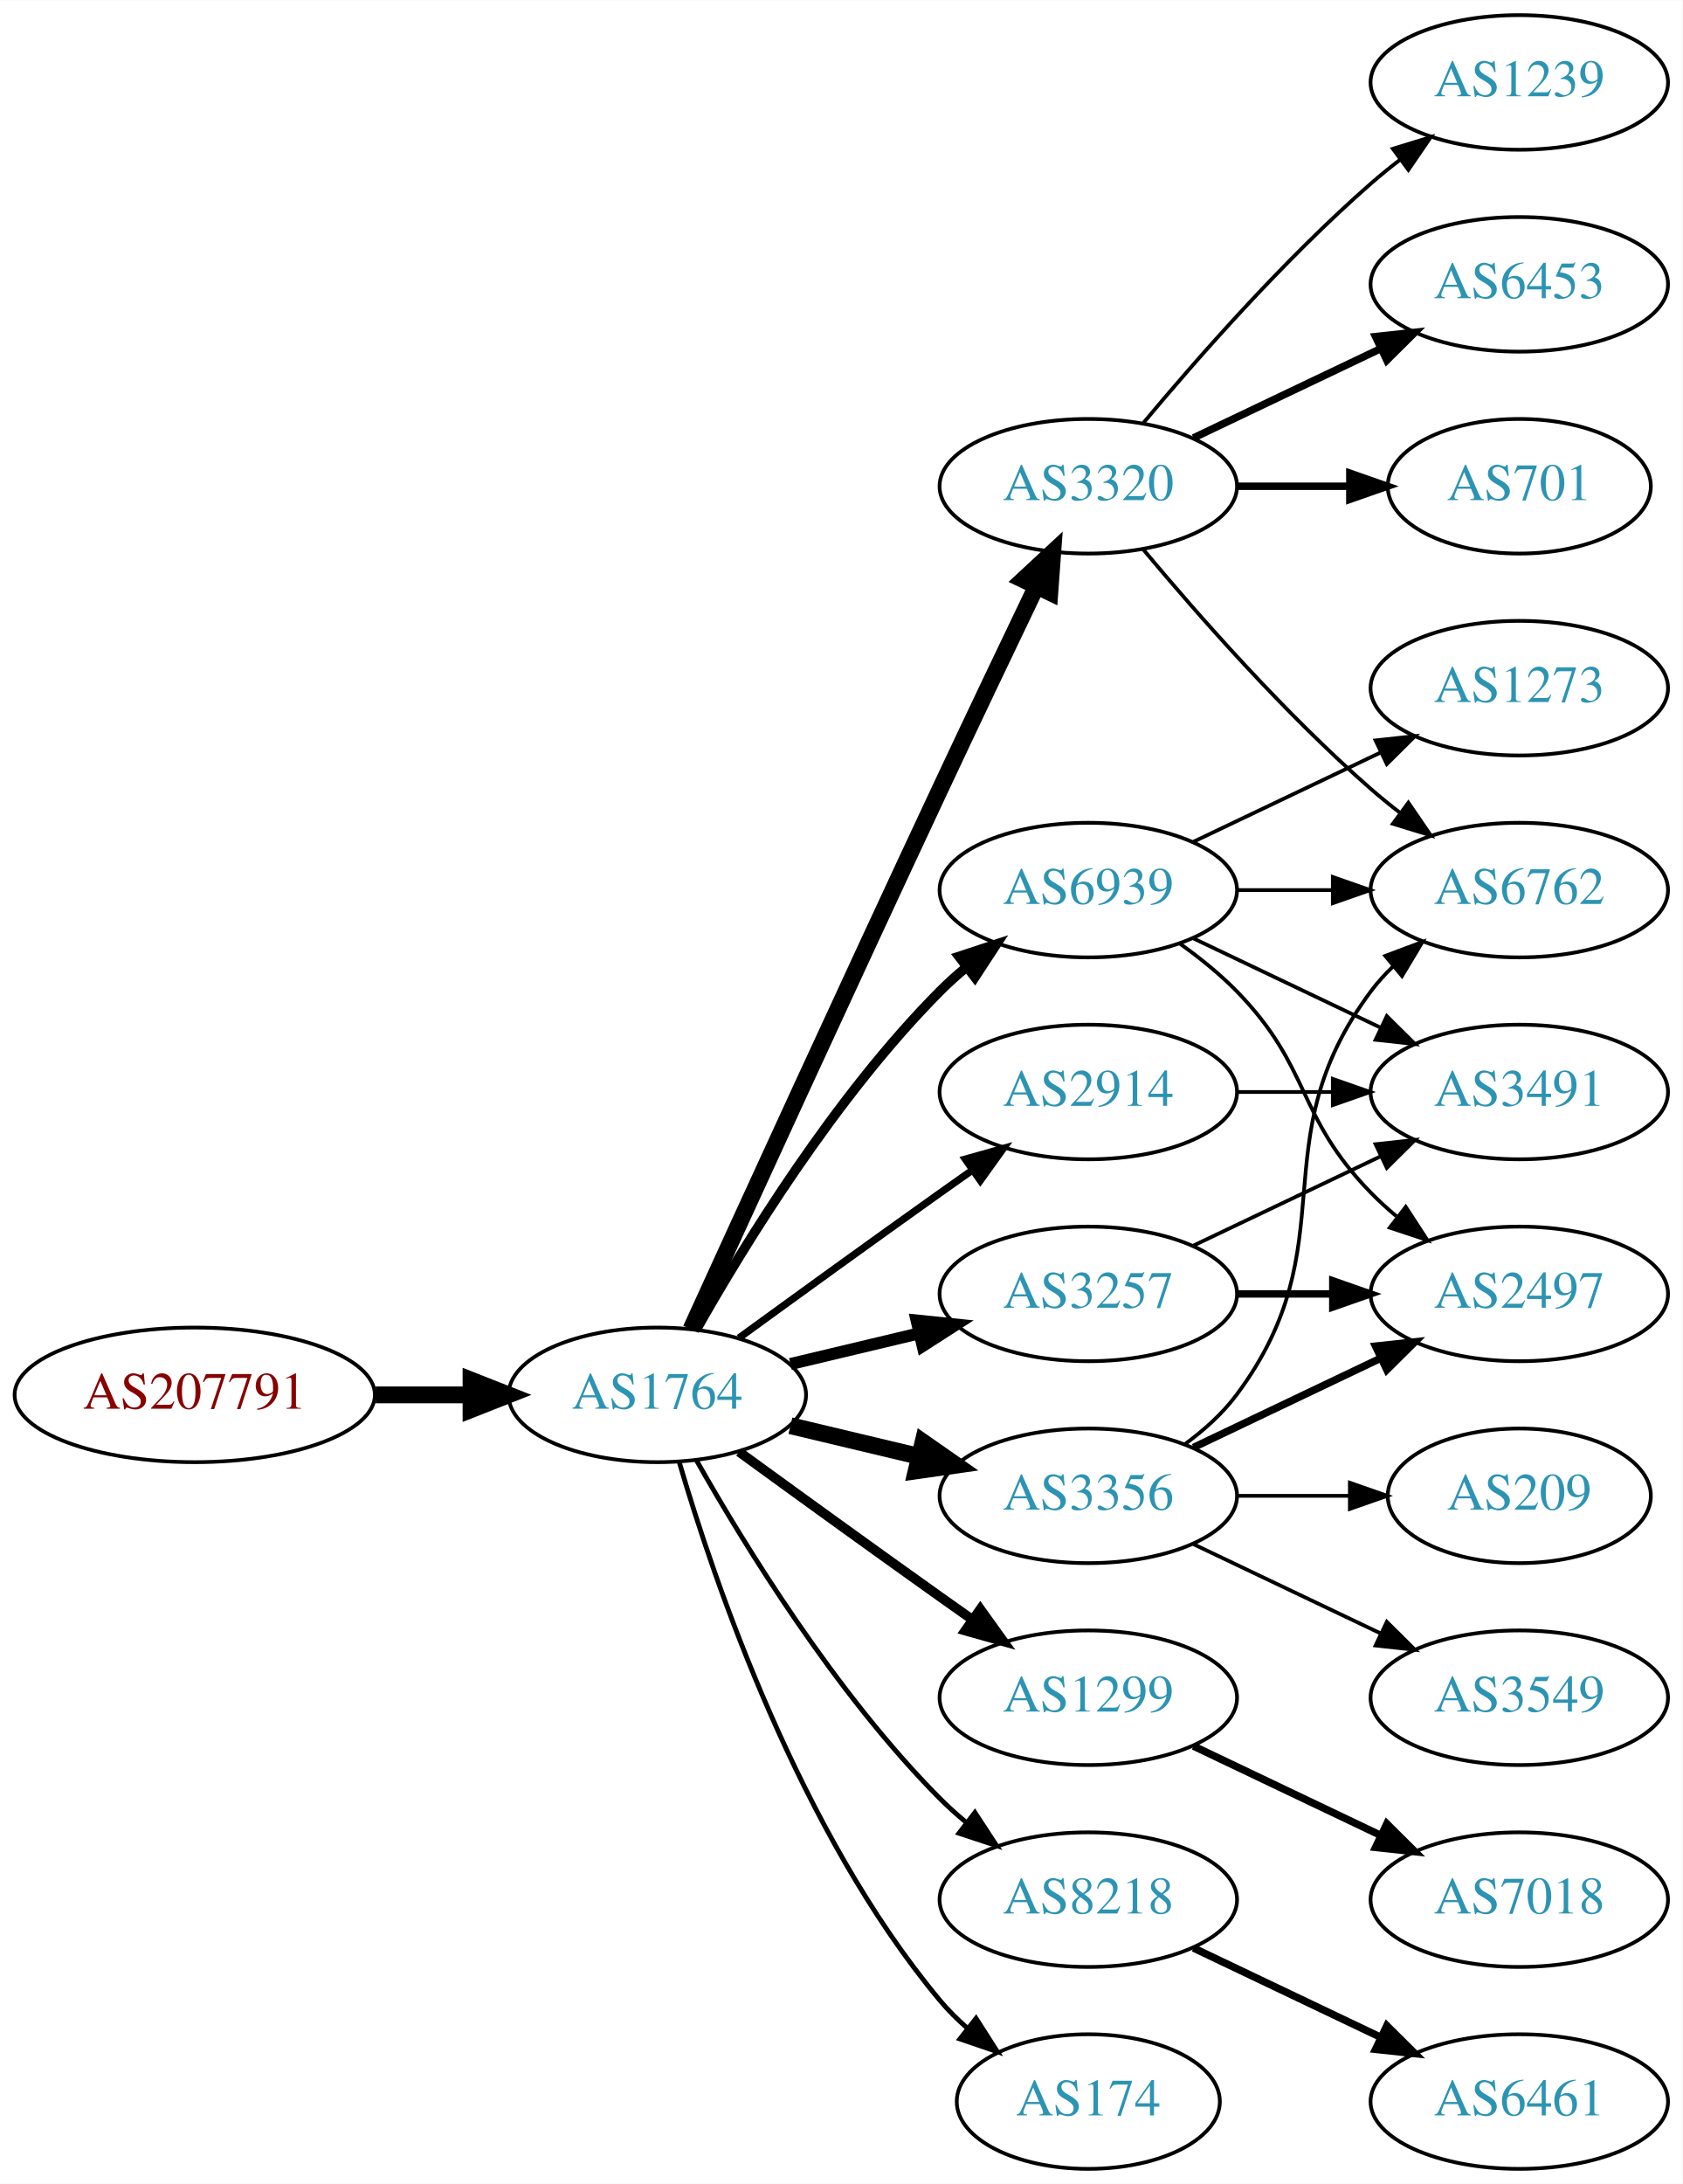
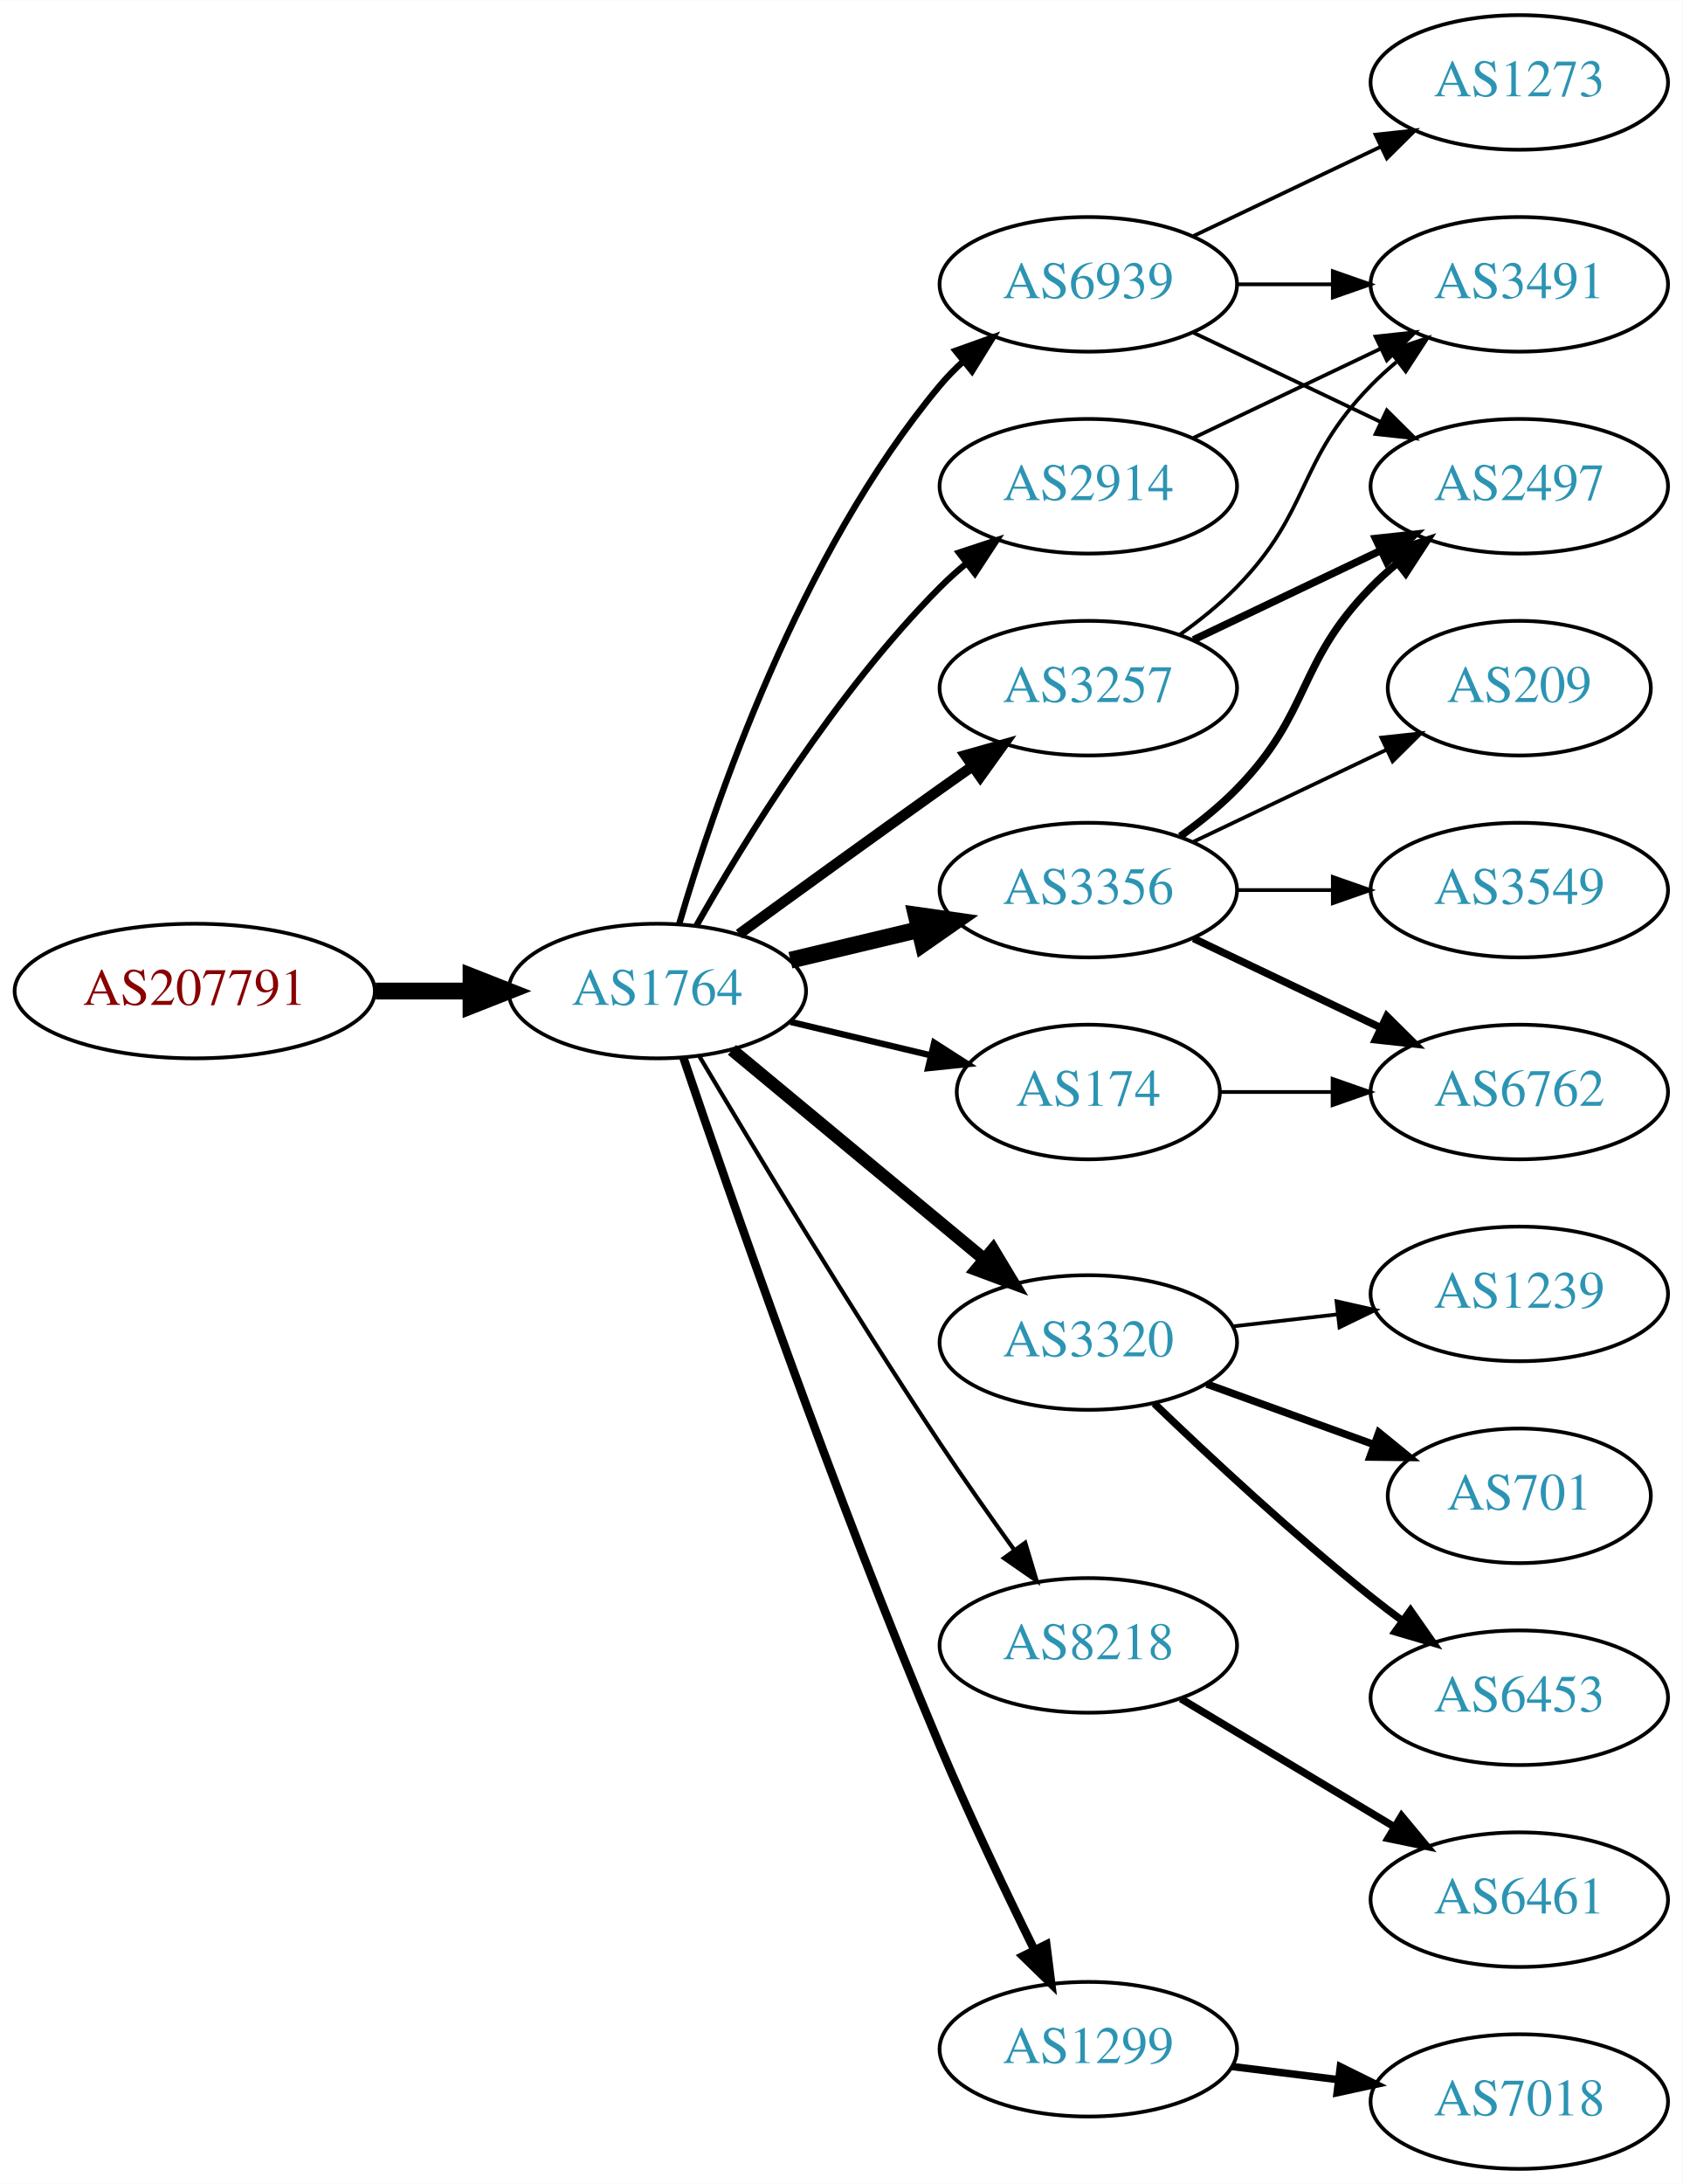
<svg xmlns="http://www.w3.org/2000/svg" xmlns:xlink="http://www.w3.org/1999/xlink" width="450pt" height="584pt" viewBox="0.00 0.00 450.07 584.00">
  <g id="graph0" class="graph" transform="scale(1 1) rotate(0) translate(4 580)">
    <polygon fill="white" stroke="none" points="-4,4 -4,-580 446.07,-580 446.07,4 -4,4" />
    <g id="node1" class="node">
      <g id="a_node1">
        <a xlink:href="/asn/207791" xlink:title="AS207791 ~ NTB SOLUTIONS GmbH [AT]">
-           <ellipse fill="#ffffff" stroke="black" cx="48.096" cy="-207" rx="48.192" ry="18" />
-           <text text-anchor="middle" x="48.096" y="-203.3" font-family="Times,serif" font-size="14.00" fill="#880000">AS207791</text>
+           <ellipse fill="#ffffff" stroke="black" cx="48.096" cy="-315" rx="48.192" ry="18" />
+           <text text-anchor="middle" x="48.096" y="-311.3" font-family="Times,serif" font-size="14.00" fill="#880000">AS207791</text>
        </a>
      </g>
    </g>
    <g id="node2" class="node">
      <g id="a_node2">
        <a xlink:href="/asn/1764" xlink:title="AS1764 ~ NEXTLAYER-AS [AT]">
-           <ellipse fill="#ffffff" stroke="black" cx="171.838" cy="-207" rx="39.794" ry="18" />
-           <text text-anchor="middle" x="171.838" y="-203.3" font-family="Times,serif" font-size="14.00" fill="#2c94b3">AS1764</text>
+           <ellipse fill="#ffffff" stroke="black" cx="171.838" cy="-315" rx="39.794" ry="18" />
+           <text text-anchor="middle" x="171.838" y="-311.3" font-family="Times,serif" font-size="14.00" fill="#2c94b3">AS1764</text>
        </a>
      </g>
    </g>
    <g id="edge1" class="edge">
-       <path fill="none" stroke="black" stroke-width="4.5" d="M96.513,-207C104.867,-207 113.577,-207 121.969,-207" />
-       <polygon fill="black" stroke="black" stroke-width="4.5" points="122.004,-210.938 132.004,-207 122.004,-203.063 122.004,-210.938" />
+       <path fill="none" stroke="black" stroke-width="4.5" d="M96.513,-315C104.867,-315 113.577,-315 121.969,-315" />
+       <polygon fill="black" stroke="black" stroke-width="4.5" points="122.004,-318.938 132.004,-315 122.004,-311.063 122.004,-318.938" />
    </g>
    <g id="node3" class="node">
      <g id="a_node3">
-         <a xlink:href="/asn/3320" xlink:title="AS3320 ~ DTAG [DE]">
-           <ellipse fill="#ffffff" stroke="black" cx="287.131" cy="-450" rx="39.794" ry="18" />
-           <text text-anchor="middle" x="287.131" y="-446.3" font-family="Times,serif" font-size="14.00" fill="#2c94b3">AS3320</text>
+         <a xlink:href="/asn/3356" xlink:title="AS3356 ~ Level 3 Parent, LLC [US]">
+           <ellipse fill="#ffffff" stroke="black" cx="287.131" cy="-342" rx="39.794" ry="18" />
+           <text text-anchor="middle" x="287.131" y="-338.3" font-family="Times,serif" font-size="14.00" fill="#2c94b3">AS3356</text>
        </a>
      </g>
    </g>
    <g id="edge2" class="edge">
-       <path fill="none" stroke="black" stroke-width="4.5" d="M180.825,-224.536C194.401,-254.296 222.899,-316.57 247.484,-369 255.976,-387.108 265.668,-407.421 273.222,-423.175" />
-       <polygon fill="black" stroke="black" stroke-width="4.5" points="269.742,-425.024 277.619,-432.335 276.841,-421.616 269.742,-425.024" />
+       <path fill="none" stroke="black" stroke-width="4.5" d="M207.445,-323.248C218.316,-325.838 230.471,-328.735 241.913,-331.462" />
+       <polygon fill="black" stroke="black" stroke-width="4.5" points="241.095,-335.315 251.736,-333.803 242.921,-327.654 241.095,-335.315" />
    </g>
    <g id="node4" class="node">
      <g id="a_node4">
-         <a xlink:href="/asn/1299" xlink:title="AS1299 ~ Telia Carrier [EU]">
-           <ellipse fill="#ffffff" stroke="black" cx="287.131" cy="-126" rx="39.794" ry="18" />
-           <text text-anchor="middle" x="287.131" y="-122.3" font-family="Times,serif" font-size="14.00" fill="#2c94b3">AS1299</text>
+         <a xlink:href="/asn/3320" xlink:title="AS3320 ~ DTAG [DE]">
+           <ellipse fill="#ffffff" stroke="black" cx="287.131" cy="-221" rx="39.794" ry="18" />
+           <text text-anchor="middle" x="287.131" y="-217.3" font-family="Times,serif" font-size="14.00" fill="#2c94b3">AS3320</text>
        </a>
      </g>
    </g>
    <g id="edge3" class="edge">
-       <path fill="none" stroke="black" stroke-width="2.571" d="M193.686,-191.778C208.62,-180.909 229.234,-165.975 247.484,-153 250.305,-150.995 253.248,-148.915 256.196,-146.841" />
-       <polygon fill="black" stroke="black" stroke-width="2.571" points="258.242,-149.681 264.421,-141.074 254.223,-143.95 258.242,-149.681" />
+       <path fill="none" stroke="black" stroke-width="3.375" d="M191.801,-299.267C210.263,-283.948 238.5,-260.52 259.27,-243.287" />
+       <polygon fill="black" stroke="black" stroke-width="3.375" points="261.645,-245.864 267.106,-236.785 257.176,-240.477 261.645,-245.864" />
    </g>
    <g id="node5" class="node">
      <g id="a_node5">
-         <a xlink:href="/asn/8218" xlink:title="AS8218 ~ legacy Neotelecoms [FR]">
-           <ellipse fill="#ffffff" stroke="black" cx="287.131" cy="-72" rx="39.794" ry="18" />
-           <text text-anchor="middle" x="287.131" y="-68.3" font-family="Times,serif" font-size="14.00" fill="#2c94b3">AS8218</text>
+         <a xlink:href="/asn/3257" xlink:title="AS3257 ~ GTT [DE]">
+           <ellipse fill="#ffffff" stroke="black" cx="287.131" cy="-396" rx="39.794" ry="18" />
+           <text text-anchor="middle" x="287.131" y="-392.3" font-family="Times,serif" font-size="14.00" fill="#2c94b3">AS3257</text>
        </a>
      </g>
    </g>
    <g id="edge4" class="edge">
-       <path fill="none" stroke="black" stroke-width="1.286" d="M182.298,-189.51C195.08,-166.904 219.512,-127.114 247.484,-99 249.595,-96.879 251.891,-94.812 254.277,-92.829" />
-       <polygon fill="black" stroke="black" stroke-width="1.286" points="256.792,-95.31 262.592,-86.444 252.529,-89.758 256.792,-95.31" />
+       <path fill="none" stroke="black" stroke-width="2.812" d="M193.686,-330.222C208.62,-341.091 229.234,-356.025 247.484,-369 250.305,-371.005 253.248,-373.085 256.196,-375.159" />
+       <polygon fill="black" stroke="black" stroke-width="2.812" points="254.223,-378.05 264.421,-380.926 258.242,-372.319 254.223,-378.05" />
    </g>
    <g id="node6" class="node">
      <g id="a_node6">
-         <a xlink:href="/asn/3257" xlink:title="AS3257 ~ GTT [DE]">
-           <ellipse fill="#ffffff" stroke="black" cx="287.131" cy="-234" rx="39.794" ry="18" />
-           <text text-anchor="middle" x="287.131" y="-230.3" font-family="Times,serif" font-size="14.00" fill="#2c94b3">AS3257</text>
+         <a xlink:href="/asn/174" xlink:title="AS174 ~ Cogent Communications [US]">
+           <ellipse fill="#ffffff" stroke="black" cx="287.131" cy="-288" rx="35.194" ry="18" />
+           <text text-anchor="middle" x="287.131" y="-284.3" font-family="Times,serif" font-size="14.00" fill="#2c94b3">AS174</text>
        </a>
      </g>
    </g>
    <g id="edge5" class="edge">
-       <path fill="none" stroke="black" stroke-width="3.214" d="M207.445,-215.248C218.316,-217.838 230.471,-220.735 241.913,-223.462" />
-       <polygon fill="black" stroke="black" stroke-width="3.214" points="241.197,-226.889 251.736,-225.803 242.819,-220.08 241.197,-226.889" />
+       <path fill="none" stroke="black" stroke-width="1.688" d="M207.445,-306.752C219.24,-303.942 232.544,-300.771 244.812,-297.847" />
+       <polygon fill="black" stroke="black" stroke-width="1.688" points="245.901,-301.186 254.817,-295.463 244.278,-294.376 245.901,-301.186" />
    </g>
    <g id="node7" class="node">
      <g id="a_node7">
-         <a xlink:href="/asn/3356" xlink:title="AS3356 ~ Level 3 Parent, LLC [US]">
-           <ellipse fill="#ffffff" stroke="black" cx="287.131" cy="-180" rx="39.794" ry="18" />
-           <text text-anchor="middle" x="287.131" y="-176.3" font-family="Times,serif" font-size="14.00" fill="#2c94b3">AS3356</text>
+         <a xlink:href="/asn/8218" xlink:title="AS8218 ~ legacy Neotelecoms [FR]">
+           <ellipse fill="#ffffff" stroke="black" cx="287.131" cy="-140" rx="39.794" ry="18" />
+           <text text-anchor="middle" x="287.131" y="-136.3" font-family="Times,serif" font-size="14.00" fill="#2c94b3">AS8218</text>
        </a>
      </g>
    </g>
    <g id="edge6" class="edge">
-       <path fill="none" stroke="black" stroke-width="4.5" d="M207.445,-198.752C218.316,-196.162 230.471,-193.265 241.913,-190.538" />
-       <polygon fill="black" stroke="black" stroke-width="4.5" points="242.921,-194.346 251.736,-188.197 241.095,-186.685 242.921,-194.346" />
+       <path fill="none" stroke="black" stroke-width="1.125" d="M183.102,-297.533C197.165,-273.798 223.425,-230.171 247.484,-194 253.775,-184.544 260.947,-174.368 267.391,-165.428" />
+       <polygon fill="black" stroke="black" stroke-width="1.125" points="270.25,-167.447 273.293,-157.298 264.585,-163.334 270.25,-167.447" />
    </g>
    <g id="node8" class="node">
      <g id="a_node8">
        <a xlink:href="/asn/2914" xlink:title="AS2914 ~ NTT America, Inc. [US]">
-           <ellipse fill="#ffffff" stroke="black" cx="287.131" cy="-288" rx="39.794" ry="18" />
-           <text text-anchor="middle" x="287.131" y="-284.3" font-family="Times,serif" font-size="14.00" fill="#2c94b3">AS2914</text>
+           <ellipse fill="#ffffff" stroke="black" cx="287.131" cy="-450" rx="39.794" ry="18" />
+           <text text-anchor="middle" x="287.131" y="-446.3" font-family="Times,serif" font-size="14.00" fill="#2c94b3">AS2914</text>
        </a>
      </g>
    </g>
    <g id="edge7" class="edge">
-       <path fill="none" stroke="black" stroke-width="1.929" d="M193.686,-222.222C208.62,-233.091 229.234,-248.025 247.484,-261 250.305,-263.005 253.248,-265.085 256.196,-267.159" />
-       <polygon fill="black" stroke="black" stroke-width="1.929" points="254.223,-270.05 264.421,-272.926 258.242,-264.319 254.223,-270.05" />
+       <path fill="none" stroke="black" stroke-width="1.688" d="M182.298,-332.49C195.08,-355.096 219.512,-394.886 247.484,-423 249.595,-425.121 251.891,-427.188 254.277,-429.171" />
+       <polygon fill="black" stroke="black" stroke-width="1.688" points="252.529,-432.242 262.592,-435.556 256.792,-426.69 252.529,-432.242" />
    </g>
    <g id="node9" class="node">
      <g id="a_node9">
-         <a xlink:href="/asn/174" xlink:title="AS174 ~ Cogent Communications [US]">
-           <ellipse fill="#ffffff" stroke="black" cx="287.131" cy="-18" rx="35.194" ry="18" />
-           <text text-anchor="middle" x="287.131" y="-14.3" font-family="Times,serif" font-size="14.00" fill="#2c94b3">AS174</text>
+         <a xlink:href="/asn/1299" xlink:title="AS1299 ~ Telia Carrier [EU]">
+           <ellipse fill="#ffffff" stroke="black" cx="287.131" cy="-32" rx="39.794" ry="18" />
+           <text text-anchor="middle" x="287.131" y="-28.3" font-family="Times,serif" font-size="14.00" fill="#2c94b3">AS1299</text>
        </a>
      </g>
    </g>
    <g id="edge8" class="edge">
-       <path fill="none" stroke="black" stroke-width="1.286" d="M177.712,-188.998C187.026,-157.156 209.843,-90.019 247.484,-45 249.637,-42.426 252.091,-39.983 254.696,-37.697" />
-       <polygon fill="black" stroke="black" stroke-width="1.286" points="257.103,-40.257 262.806,-31.328 252.779,-34.751 257.103,-40.257" />
+       <path fill="none" stroke="black" stroke-width="2.25" d="M178.794,-297.226C190.803,-261.79 219.195,-179.99 247.484,-113 255.265,-94.576 264.959,-74.263 272.692,-58.589" />
+       <polygon fill="black" stroke="black" stroke-width="2.25" points="275.899,-59.999 277.218,-49.486 269.631,-56.882 275.899,-59.999" />
    </g>
    <g id="node10" class="node">
      <g id="a_node10">
        <a xlink:href="/asn/6939" xlink:title="AS6939 ~ Hurricane Electric LLC [US]">
-           <ellipse fill="#ffffff" stroke="black" cx="287.131" cy="-342" rx="39.794" ry="18" />
-           <text text-anchor="middle" x="287.131" y="-338.3" font-family="Times,serif" font-size="14.00" fill="#2c94b3">AS6939</text>
+           <ellipse fill="#ffffff" stroke="black" cx="287.131" cy="-504" rx="39.794" ry="18" />
+           <text text-anchor="middle" x="287.131" y="-500.3" font-family="Times,serif" font-size="14.00" fill="#2c94b3">AS6939</text>
        </a>
      </g>
    </g>
    <g id="edge9" class="edge">
-       <path fill="none" stroke="black" stroke-width="2.571" d="M182.298,-224.49C195.08,-247.096 219.512,-286.886 247.484,-315 249.595,-317.121 251.891,-319.188 254.277,-321.171" />
-       <polygon fill="black" stroke="black" stroke-width="2.571" points="252.529,-324.242 262.592,-327.556 256.792,-318.69 252.529,-324.242" />
+       <path fill="none" stroke="black" stroke-width="1.688" d="M177.712,-333.002C187.026,-364.844 209.843,-431.981 247.484,-477 249.355,-479.237 251.453,-481.374 253.679,-483.396" />
+       <polygon fill="black" stroke="black" stroke-width="1.688" points="251.623,-486.234 261.598,-489.804 256.026,-480.793 251.623,-486.234" />
    </g>
    <g id="node11" class="node">
      <g id="a_node11">
-         <a xlink:href="/asn/1239" xlink:title="AS1239 ~ Sprint [US]">
-           <ellipse fill="#ffffff" stroke="black" cx="402.424" cy="-558" rx="39.794" ry="18" />
-           <text text-anchor="middle" x="402.424" y="-554.3" font-family="Times,serif" font-size="14.00" fill="#2c94b3">AS1239</text>
+         <a xlink:href="/asn/2497" xlink:title="AS2497 ~ Internet Initiative Japan Inc. [JP]">
+           <ellipse fill="#ffffff" stroke="black" cx="402.424" cy="-450" rx="39.794" ry="18" />
+           <text text-anchor="middle" x="402.424" y="-446.3" font-family="Times,serif" font-size="14.00" fill="#2c94b3">AS2497</text>
        </a>
      </g>
    </g>
    <g id="edge10" class="edge">
-       <path fill="none" stroke="black" d="M301.761,-466.817C316.044,-483.929 339.59,-510.745 362.777,-531 365.243,-533.154 367.882,-535.294 370.579,-537.372" />
-       <polygon fill="black" stroke="black" points="368.604,-540.264 378.733,-543.37 372.752,-534.625 368.604,-540.264" />
+       <path fill="none" stroke="black" stroke-width="2" d="M311.725,-356.389C316.981,-360.148 322.313,-364.437 326.777,-369 346.95,-389.617 342.605,-402.383 362.777,-423 364.87,-425.139 367.154,-427.218 369.53,-429.21" />
+       <polygon fill="black" stroke="black" stroke-width="2" points="367.774,-432.275 377.83,-435.611 372.049,-426.732 367.774,-432.275" />
    </g>
    <g id="node12" class="node">
      <g id="a_node12">
-         <a xlink:href="/asn/6453" xlink:title="AS6453 ~ TATA COMMUNICATIONS (AMERICA) INC [US]">
-           <ellipse fill="#ffffff" stroke="black" cx="402.424" cy="-504" rx="39.794" ry="18" />
-           <text text-anchor="middle" x="402.424" y="-500.3" font-family="Times,serif" font-size="14.00" fill="#2c94b3">AS6453</text>
+         <a xlink:href="/asn/6762" xlink:title="AS6762 ~ TELECOM ITALIA SPARKLE S.p.A. [IT]">
+           <ellipse fill="#ffffff" stroke="black" cx="402.424" cy="-288" rx="39.794" ry="18" />
+           <text text-anchor="middle" x="402.424" y="-284.3" font-family="Times,serif" font-size="14.00" fill="#2c94b3">AS6762</text>
        </a>
      </g>
    </g>
    <g id="edge11" class="edge">
-       <path fill="none" stroke="black" stroke-width="2" d="M315.267,-462.934C330.261,-470.081 349.082,-479.052 365.306,-486.785" />
-       <polygon fill="black" stroke="black" stroke-width="2" points="363.976,-490.028 374.509,-491.171 366.988,-483.709 363.976,-490.028" />
+       <path fill="none" stroke="black" stroke-width="2" d="M315.267,-329.066C330.261,-321.919 349.082,-312.948 365.306,-305.215" />
+       <polygon fill="black" stroke="black" stroke-width="2" points="366.988,-308.291 374.509,-300.829 363.976,-301.972 366.988,-308.291" />
    </g>
    <g id="node13" class="node">
      <g id="a_node13">
-         <a xlink:href="/asn/701" xlink:title="AS701 ~ UUNET [US]">
-           <ellipse fill="#ffffff" stroke="black" cx="402.424" cy="-450" rx="35.194" ry="18" />
-           <text text-anchor="middle" x="402.424" y="-446.3" font-family="Times,serif" font-size="14.00" fill="#2c94b3">AS701</text>
+         <a xlink:href="/asn/3549" xlink:title="AS3549 ~ Level 3 Parent, LLC [US]">
+           <ellipse fill="#ffffff" stroke="black" cx="402.424" cy="-342" rx="39.794" ry="18" />
+           <text text-anchor="middle" x="402.424" y="-338.3" font-family="Times,serif" font-size="14.00" fill="#2c94b3">AS3549</text>
        </a>
      </g>
    </g>
    <g id="edge12" class="edge">
-       <path fill="none" stroke="black" stroke-width="2" d="M326.803,-450C336.508,-450 346.999,-450 356.962,-450" />
-       <polygon fill="black" stroke="black" stroke-width="2" points="357.098,-453.5 367.098,-450 357.098,-446.5 357.098,-453.5" />
+       <path fill="none" stroke="black" d="M326.803,-342C335.006,-342 343.77,-342 352.302,-342" />
+       <polygon fill="black" stroke="black" points="352.541,-345.5 362.541,-342 352.541,-338.5 352.541,-345.5" />
    </g>
    <g id="node14" class="node">
      <g id="a_node14">
-         <a xlink:href="/asn/6762" xlink:title="AS6762 ~ TELECOM ITALIA SPARKLE S.p.A. [IT]">
-           <ellipse fill="#ffffff" stroke="black" cx="402.424" cy="-342" rx="39.794" ry="18" />
-           <text text-anchor="middle" x="402.424" y="-338.3" font-family="Times,serif" font-size="14.00" fill="#2c94b3">AS6762</text>
+         <a xlink:href="/asn/209" xlink:title="AS209 ~ CenturyLink Communications, LLC [US]">
+           <ellipse fill="#ffffff" stroke="black" cx="402.424" cy="-396" rx="35.194" ry="18" />
+           <text text-anchor="middle" x="402.424" y="-392.3" font-family="Times,serif" font-size="14.00" fill="#2c94b3">AS209</text>
        </a>
      </g>
    </g>
    <g id="edge13" class="edge">
-       <path fill="none" stroke="black" d="M301.761,-433.183C316.044,-416.071 339.59,-389.255 362.777,-369 365.243,-366.846 367.882,-364.706 370.579,-362.628" />
-       <polygon fill="black" stroke="black" points="372.752,-365.375 378.733,-356.63 368.604,-359.736 372.752,-365.375" />
+       <path fill="none" stroke="black" d="M315.267,-354.934C330.699,-362.29 350.185,-371.577 366.72,-379.459" />
+       <polygon fill="black" stroke="black" points="365.529,-382.768 376.062,-383.911 368.54,-376.449 365.529,-382.768" />
+     </g>
+     <g id="node15" class="node">
+       <g id="a_node15">
+         <a xlink:href="/asn/1239" xlink:title="AS1239 ~ Sprint [US]">
+           <ellipse fill="#ffffff" stroke="black" cx="402.424" cy="-234" rx="39.794" ry="18" />
+           <text text-anchor="middle" x="402.424" y="-230.3" font-family="Times,serif" font-size="14.00" fill="#2c94b3">AS1239</text>
+         </a>
+       </g>
+     </g>
+     <g id="edge14" class="edge">
+       <path fill="none" stroke="black" d="M325.856,-225.329C334.837,-226.359 344.536,-227.472 353.893,-228.546" />
+       <polygon fill="black" stroke="black" points="353.53,-232.027 363.864,-229.69 354.328,-225.073 353.53,-232.027" />
+     </g>
+     <g id="node16" class="node">
+       <g id="a_node16">
+         <a xlink:href="/asn/701" xlink:title="AS701 ~ UUNET [US]">
+           <ellipse fill="#ffffff" stroke="black" cx="402.424" cy="-180" rx="35.194" ry="18" />
+           <text text-anchor="middle" x="402.424" y="-176.3" font-family="Times,serif" font-size="14.00" fill="#2c94b3">AS701</text>
+         </a>
+       </g>
+     </g>
+     <g id="edge15" class="edge">
+       <path fill="none" stroke="black" stroke-width="2" d="M318.79,-209.905C332.527,-204.933 348.867,-199.02 363.376,-193.769" />
+       <polygon fill="black" stroke="black" stroke-width="2" points="364.862,-196.954 373.074,-190.26 362.48,-190.372 364.862,-196.954" />
+     </g>
+     <g id="node17" class="node">
+       <g id="a_node17">
+         <a xlink:href="/asn/6453" xlink:title="AS6453 ~ TATA COMMUNICATIONS (AMERICA) INC [US]">
+           <ellipse fill="#ffffff" stroke="black" cx="402.424" cy="-126" rx="39.794" ry="18" />
+           <text text-anchor="middle" x="402.424" y="-122.3" font-family="Times,serif" font-size="14.00" fill="#2c94b3">AS6453</text>
+         </a>
+       </g>
+     </g>
+     <g id="edge16" class="edge">
+       <path fill="none" stroke="black" stroke-width="2" d="M304.775,-204.688C319.55,-190.49 341.963,-169.637 362.777,-153 365.481,-150.839 368.345,-148.656 371.244,-146.516" />
+       <polygon fill="black" stroke="black" stroke-width="2" points="373.32,-149.334 379.398,-140.656 369.235,-143.65 373.32,-149.334" />
+     </g>
+     <g id="edge17" class="edge">
+       <path fill="none" stroke="black" stroke-width="2" d="M315.267,-408.934C330.261,-416.081 349.082,-425.052 365.306,-432.785" />
+       <polygon fill="black" stroke="black" stroke-width="2" points="363.976,-436.028 374.509,-437.171 366.988,-429.709 363.976,-436.028" />
+     </g>
+     <g id="node18" class="node">
+       <g id="a_node18">
+         <a xlink:href="/asn/3491" xlink:title="AS3491 ~ PCCW Global, Inc. [US]">
+           <ellipse fill="#ffffff" stroke="black" cx="402.424" cy="-504" rx="39.794" ry="18" />
+           <text text-anchor="middle" x="402.424" y="-500.3" font-family="Times,serif" font-size="14.00" fill="#2c94b3">AS3491</text>
+         </a>
+       </g>
+     </g>
+     <g id="edge18" class="edge">
+       <path fill="none" stroke="black" d="M311.725,-410.389C316.981,-414.148 322.313,-418.437 326.777,-423 346.95,-443.617 342.605,-456.383 362.777,-477 364.87,-479.139 367.154,-481.218 369.53,-483.21" />
+       <polygon fill="black" stroke="black" points="367.774,-486.275 377.83,-489.611 372.049,-480.732 367.774,-486.275" />
+     </g>
+     <g id="edge25" class="edge">
+       <path fill="none" stroke="black" d="M322.43,-288C331.807,-288 342.158,-288 352.192,-288" />
+       <polygon fill="black" stroke="black" points="352.481,-291.5 362.481,-288 352.481,-284.5 352.481,-291.5" />
+     </g>
+     <g id="node19" class="node">
+       <g id="a_node19">
+         <a xlink:href="/asn/6461" xlink:title="AS6461 ~ Zayo Bandwidth [US]">
+           <ellipse fill="#ffffff" stroke="black" cx="402.424" cy="-72" rx="39.794" ry="18" />
+           <text text-anchor="middle" x="402.424" y="-68.3" font-family="Times,serif" font-size="14.00" fill="#2c94b3">AS6461</text>
+         </a>
+       </g>
+     </g>
+     <g id="edge19" class="edge">
+       <path fill="none" stroke="black" stroke-width="2" d="M311.881,-125.745C328.497,-115.771 350.894,-102.329 369.13,-91.383" />
+       <polygon fill="black" stroke="black" stroke-width="2" points="370.932,-94.384 377.705,-86.236 367.33,-88.382 370.932,-94.384" />
+     </g>
+     <g id="edge20" class="edge">
+       <path fill="none" stroke="black" d="M315.267,-462.934C330.261,-470.081 349.082,-479.052 365.306,-486.785" />
+       <polygon fill="black" stroke="black" points="363.976,-490.028 374.509,-491.171 366.988,-483.709 363.976,-490.028" />
    </g>
    <g id="node20" class="node">
      <g id="a_node20">
        <a xlink:href="/asn/7018" xlink:title="AS7018 ~ AT&amp;T Services, Inc. [US]">
-           <ellipse fill="#ffffff" stroke="black" cx="402.424" cy="-72" rx="39.794" ry="18" />
-           <text text-anchor="middle" x="402.424" y="-68.3" font-family="Times,serif" font-size="14.00" fill="#2c94b3">AS7018</text>
-         </a>
-       </g>
+           <ellipse fill="#ffffff" stroke="black" cx="402.424" cy="-18" rx="39.794" ry="18" />
+           <text text-anchor="middle" x="402.424" y="-14.3" font-family="Times,serif" font-size="14.00" fill="#2c94b3">AS7018</text>
+         </a>
+       </g>
+     </g>
+     <g id="edge21" class="edge">
+       <path fill="none" stroke="black" stroke-width="2" d="M325.541,-27.377C334.629,-26.254 344.466,-25.038 353.951,-23.866" />
+       <polygon fill="black" stroke="black" stroke-width="2" points="354.558,-27.318 364.053,-22.618 353.699,-20.371 354.558,-27.318" />
+     </g>
+     <g id="edge23" class="edge">
+       <path fill="none" stroke="black" d="M315.267,-491.066C330.261,-483.919 349.082,-474.948 365.306,-467.215" />
+       <polygon fill="black" stroke="black" points="366.988,-470.291 374.509,-462.829 363.976,-463.972 366.988,-470.291" />
    </g>
    <g id="edge22" class="edge">
-       <path fill="none" stroke="black" stroke-width="2" d="M315.267,-113.066C330.261,-105.919 349.082,-96.948 365.306,-89.215" />
-       <polygon fill="black" stroke="black" stroke-width="2" points="366.988,-92.291 374.509,-84.829 363.976,-85.972 366.988,-92.291" />
-     </g>
-     <g id="node15" class="node">
-       <g id="a_node15">
-         <a xlink:href="/asn/6461" xlink:title="AS6461 ~ Zayo Bandwidth [US]">
-           <ellipse fill="#ffffff" stroke="black" cx="402.424" cy="-18" rx="39.794" ry="18" />
-           <text text-anchor="middle" x="402.424" y="-14.3" font-family="Times,serif" font-size="14.00" fill="#2c94b3">AS6461</text>
-         </a>
-       </g>
-     </g>
-     <g id="edge14" class="edge">
-       <path fill="none" stroke="black" stroke-width="2" d="M315.267,-59.066C330.261,-51.919 349.082,-42.948 365.306,-35.215" />
-       <polygon fill="black" stroke="black" stroke-width="2" points="366.988,-38.291 374.509,-30.829 363.976,-31.972 366.988,-38.291" />
-     </g>
-     <g id="node16" class="node">
-       <g id="a_node16">
-         <a xlink:href="/asn/3491" xlink:title="AS3491 ~ PCCW Global, Inc. [US]">
-           <ellipse fill="#ffffff" stroke="black" cx="402.424" cy="-288" rx="39.794" ry="18" />
-           <text text-anchor="middle" x="402.424" y="-284.3" font-family="Times,serif" font-size="14.00" fill="#2c94b3">AS3491</text>
-         </a>
-       </g>
-     </g>
-     <g id="edge15" class="edge">
-       <path fill="none" stroke="black" d="M315.267,-246.934C330.261,-254.081 349.082,-263.052 365.306,-270.785" />
-       <polygon fill="black" stroke="black" points="363.976,-274.028 374.509,-275.171 366.988,-267.709 363.976,-274.028" />
-     </g>
-     <g id="node17" class="node">
-       <g id="a_node17">
-         <a xlink:href="/asn/2497" xlink:title="AS2497 ~ Internet Initiative Japan Inc. [JP]">
-           <ellipse fill="#ffffff" stroke="black" cx="402.424" cy="-234" rx="39.794" ry="18" />
-           <text text-anchor="middle" x="402.424" y="-230.3" font-family="Times,serif" font-size="14.00" fill="#2c94b3">AS2497</text>
-         </a>
-       </g>
-     </g>
-     <g id="edge16" class="edge">
-       <path fill="none" stroke="black" stroke-width="2" d="M326.803,-234C335.006,-234 343.77,-234 352.302,-234" />
-       <polygon fill="black" stroke="black" stroke-width="2" points="352.541,-237.5 362.541,-234 352.541,-230.5 352.541,-237.5" />
-     </g>
-     <g id="edge19" class="edge">
-       <path fill="none" stroke="black" d="M313.062,-193.882C318.138,-197.611 323.056,-202.016 326.777,-207 357.049,-247.542 332.506,-274.458 362.777,-315 364.522,-317.336 366.529,-319.545 368.693,-321.617" />
-       <polygon fill="black" stroke="black" points="366.57,-324.405 376.493,-328.118 371.052,-319.027 366.57,-324.405" />
-     </g>
-     <g id="edge18" class="edge">
-       <path fill="none" stroke="black" stroke-width="2" d="M315.267,-192.934C330.261,-200.081 349.082,-209.052 365.306,-216.785" />
-       <polygon fill="black" stroke="black" stroke-width="2" points="363.976,-220.028 374.509,-221.171 366.988,-213.709 363.976,-220.028" />
-     </g>
-     <g id="node18" class="node">
-       <g id="a_node18">
-         <a xlink:href="/asn/3549" xlink:title="AS3549 ~ Level 3 Parent, LLC [US]">
-           <ellipse fill="#ffffff" stroke="black" cx="402.424" cy="-126" rx="39.794" ry="18" />
-           <text text-anchor="middle" x="402.424" y="-122.3" font-family="Times,serif" font-size="14.00" fill="#2c94b3">AS3549</text>
-         </a>
-       </g>
-     </g>
-     <g id="edge17" class="edge">
-       <path fill="none" stroke="black" d="M315.267,-167.066C330.261,-159.919 349.082,-150.948 365.306,-143.215" />
-       <polygon fill="black" stroke="black" points="366.988,-146.291 374.509,-138.829 363.976,-139.972 366.988,-146.291" />
-     </g>
-     <g id="node19" class="node">
-       <g id="a_node19">
-         <a xlink:href="/asn/209" xlink:title="AS209 ~ CenturyLink Communications, LLC [US]">
-           <ellipse fill="#ffffff" stroke="black" cx="402.424" cy="-180" rx="35.194" ry="18" />
-           <text text-anchor="middle" x="402.424" y="-176.3" font-family="Times,serif" font-size="14.00" fill="#2c94b3">AS209</text>
-         </a>
-       </g>
-     </g>
-     <g id="edge20" class="edge">
-       <path fill="none" stroke="black" d="M326.803,-180C336.508,-180 346.999,-180 356.962,-180" />
-       <polygon fill="black" stroke="black" points="357.098,-183.5 367.098,-180 357.098,-176.5 357.098,-183.5" />
-     </g>
-     <g id="edge21" class="edge">
-       <path fill="none" stroke="black" d="M326.803,-288C335.006,-288 343.77,-288 352.302,-288" />
-       <polygon fill="black" stroke="black" points="352.541,-291.5 362.541,-288 352.541,-284.5 352.541,-291.5" />
-     </g>
-     <g id="edge26" class="edge">
-       <path fill="none" stroke="black" d="M326.803,-342C335.006,-342 343.77,-342 352.302,-342" />
-       <polygon fill="black" stroke="black" points="352.541,-345.5 362.541,-342 352.541,-338.5 352.541,-345.5" />
-     </g>
-     <g id="edge23" class="edge">
-       <path fill="none" stroke="black" d="M315.267,-329.066C330.261,-321.919 349.082,-312.948 365.306,-305.215" />
-       <polygon fill="black" stroke="black" points="366.988,-308.291 374.509,-300.829 363.976,-301.972 366.988,-308.291" />
-     </g>
-     <g id="edge25" class="edge">
-       <path fill="none" stroke="black" d="M311.725,-327.611C316.981,-323.852 322.313,-319.563 326.777,-315 346.95,-294.383 342.605,-281.617 362.777,-261 364.87,-258.861 367.154,-256.782 369.53,-254.79" />
-       <polygon fill="black" stroke="black" points="372.049,-257.268 377.83,-248.389 367.774,-251.725 372.049,-257.268" />
+       <path fill="none" stroke="black" d="M326.803,-504C335.006,-504 343.77,-504 352.302,-504" />
+       <polygon fill="black" stroke="black" points="352.541,-507.5 362.541,-504 352.541,-500.5 352.541,-507.5" />
    </g>
    <g id="node21" class="node">
      <g id="a_node21">
        <a xlink:href="/asn/1273" xlink:title="AS1273 ~ Vodafone Group PLC [EU]">
-           <ellipse fill="#ffffff" stroke="black" cx="402.424" cy="-396" rx="39.794" ry="18" />
-           <text text-anchor="middle" x="402.424" y="-392.3" font-family="Times,serif" font-size="14.00" fill="#2c94b3">AS1273</text>
+           <ellipse fill="#ffffff" stroke="black" cx="402.424" cy="-558" rx="39.794" ry="18" />
+           <text text-anchor="middle" x="402.424" y="-554.3" font-family="Times,serif" font-size="14.00" fill="#2c94b3">AS1273</text>
        </a>
      </g>
    </g>
    <g id="edge24" class="edge">
-       <path fill="none" stroke="black" d="M315.267,-354.934C330.261,-362.081 349.082,-371.052 365.306,-378.785" />
-       <polygon fill="black" stroke="black" points="363.976,-382.028 374.509,-383.171 366.988,-375.709 363.976,-382.028" />
+       <path fill="none" stroke="black" d="M315.267,-516.934C330.261,-524.081 349.082,-533.052 365.306,-540.785" />
+       <polygon fill="black" stroke="black" points="363.976,-544.028 374.509,-545.171 366.988,-537.709 363.976,-544.028" />
    </g>
  </g>
</svg>
